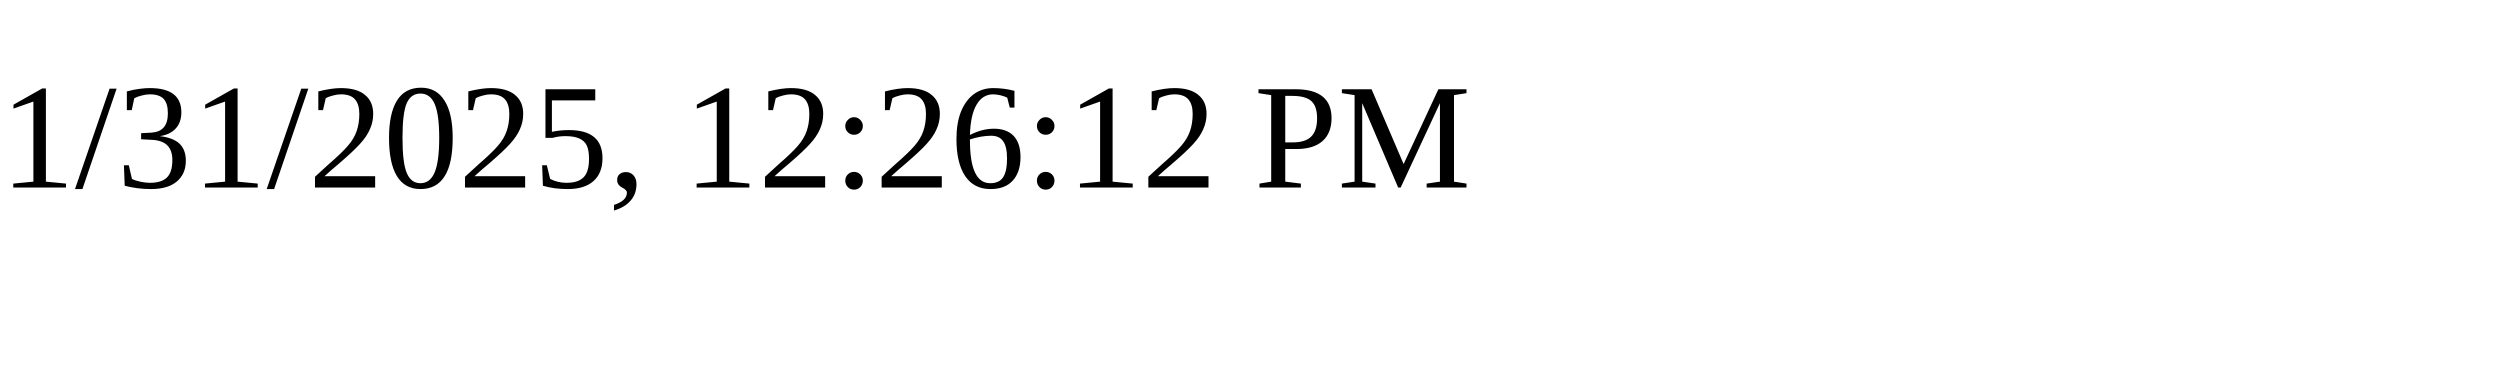
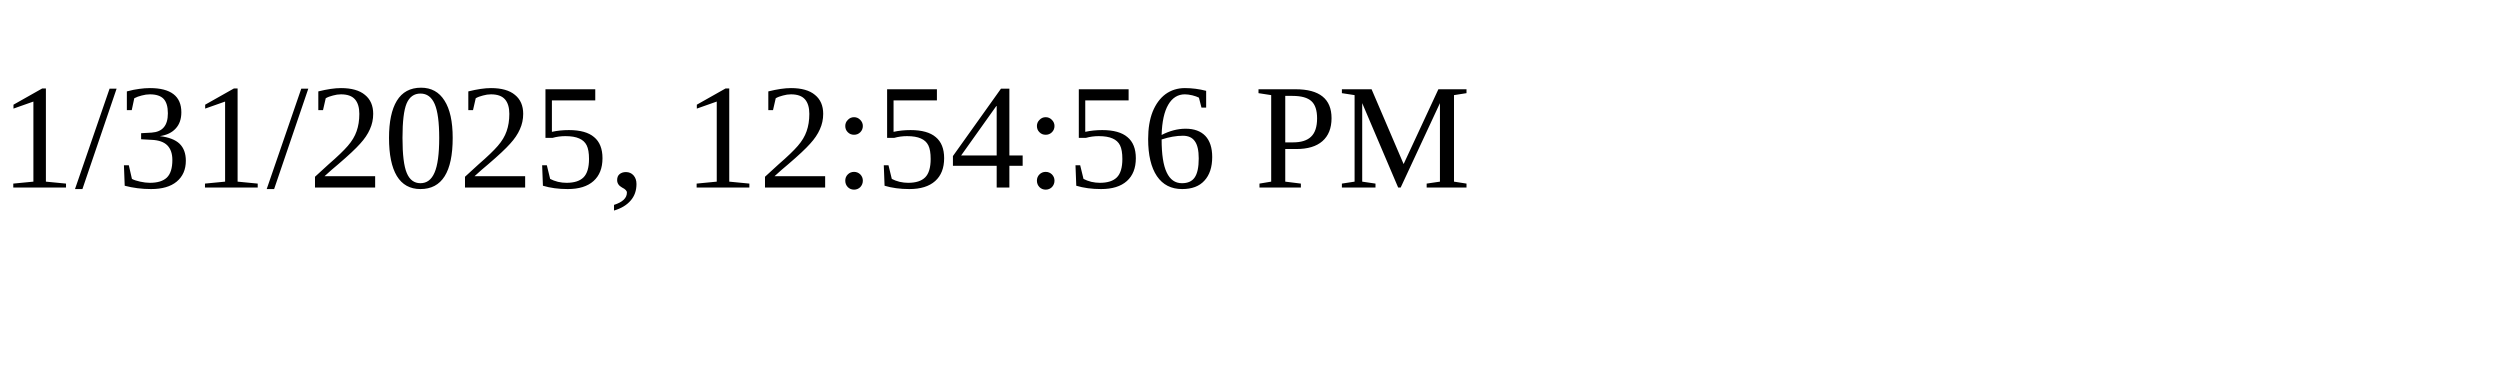
<svg xmlns="http://www.w3.org/2000/svg" height="30" width="200">
-   <text x="0" y="15">1/31/2025, 12:26:12 PM</text>
+   <text x="0" y="15">1/31/2025, 12:54:56 PM</text>
</svg>
